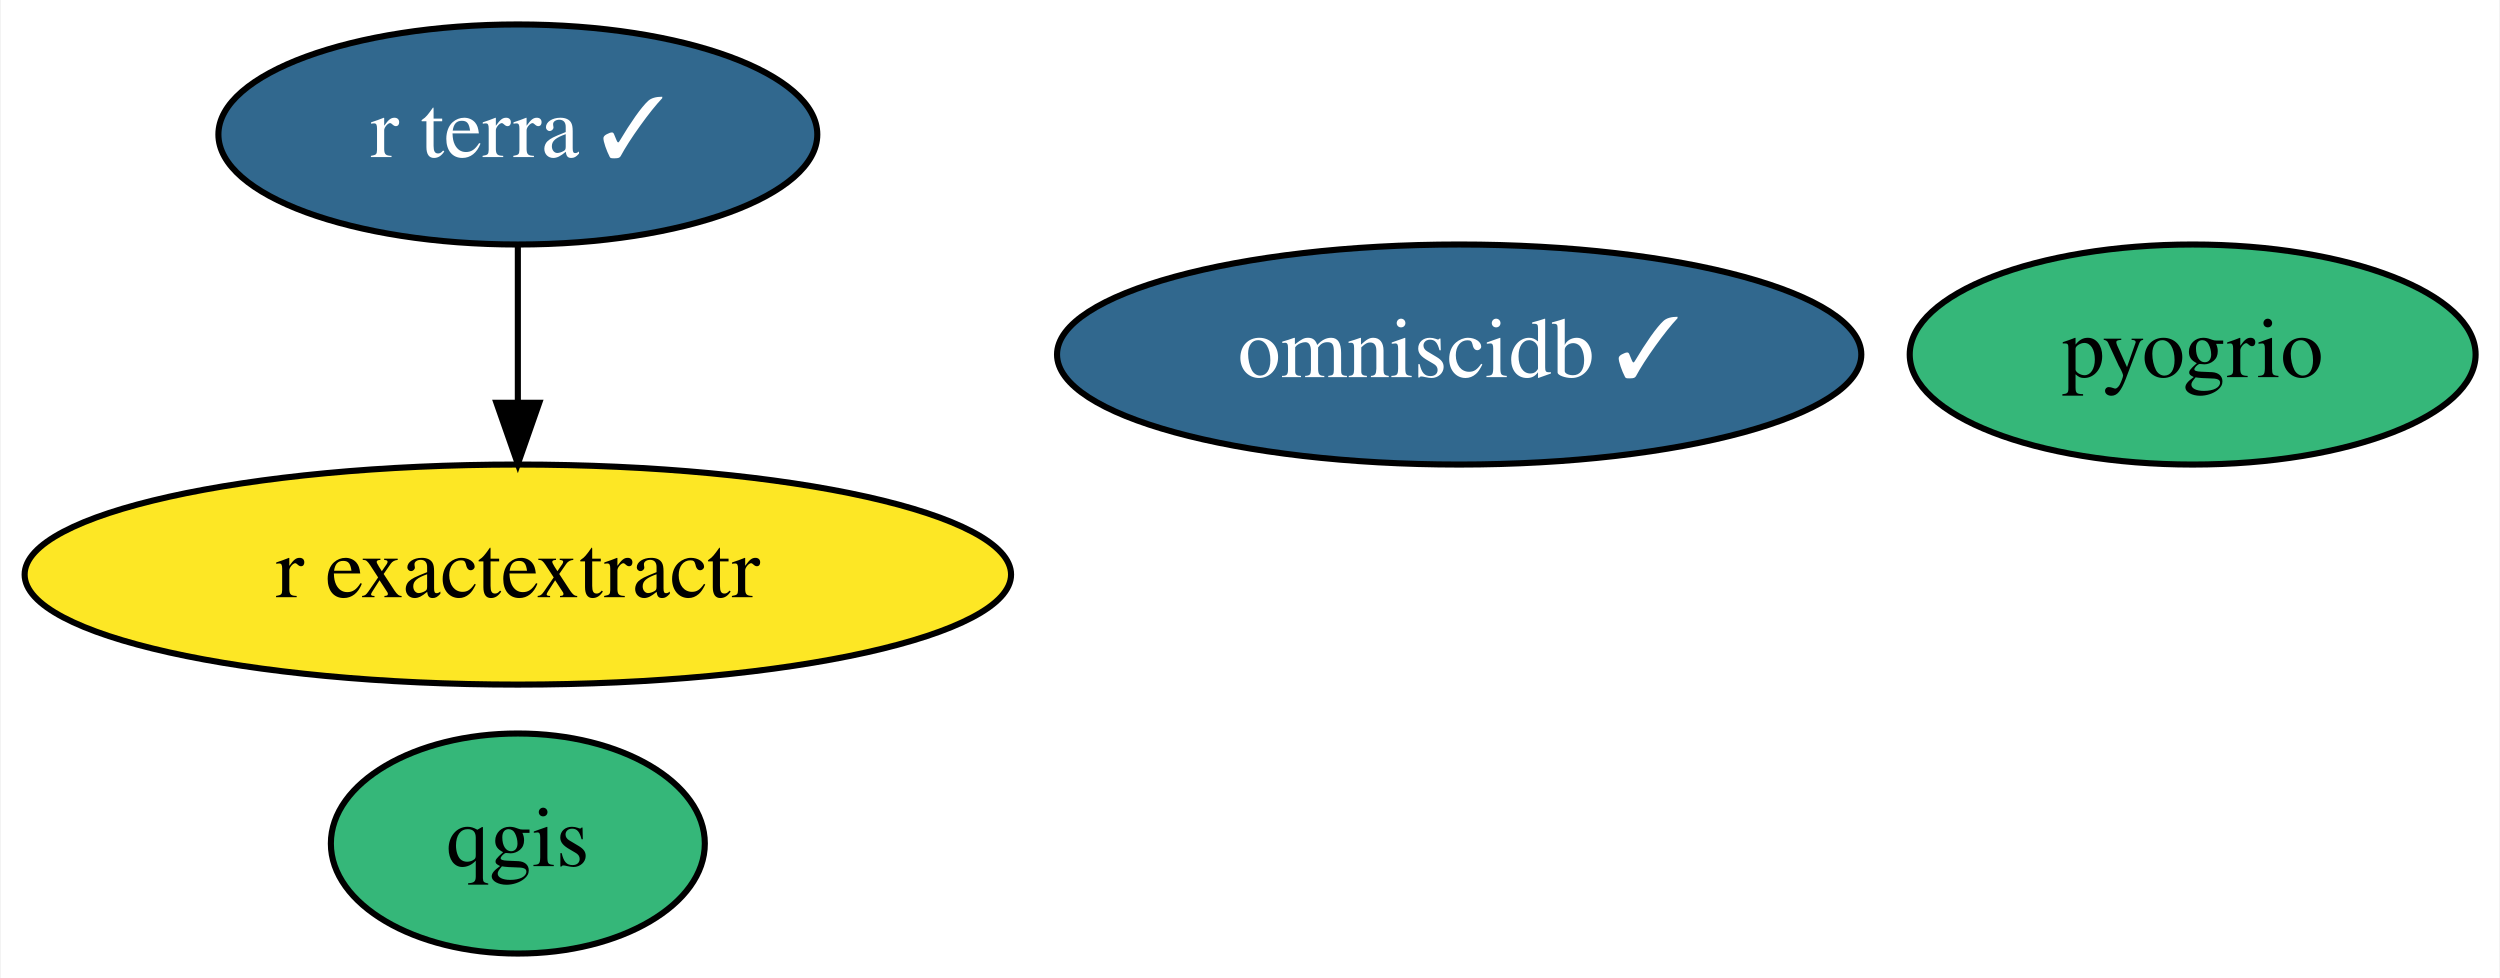
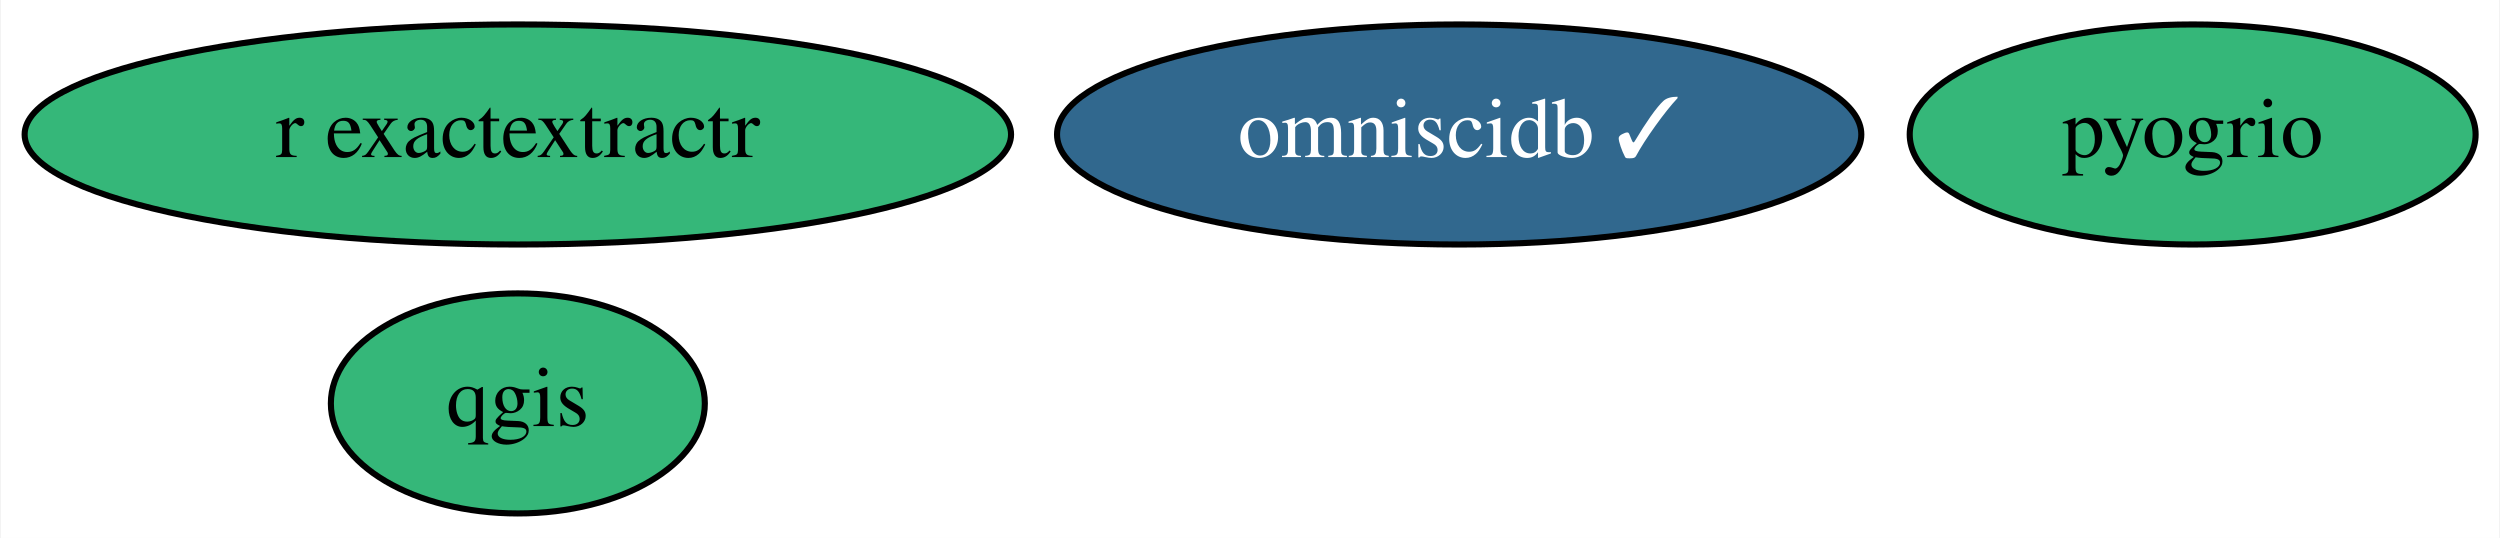
- <svg xmlns="http://www.w3.org/2000/svg" xmlns:xlink="http://www.w3.org/1999/xlink" width="409pt" height="160pt" viewBox="0.00 0.00 408.74 160.00">
-   <g id="graph0" class="graph" transform="scale(1 1) rotate(0) translate(4 156)">
-     <polygon fill="white" stroke="transparent" points="-4,4 -4,-156 404.74,-156 404.74,4 -4,4" />
+ <svg xmlns="http://www.w3.org/2000/svg" xmlns:xlink="http://www.w3.org/1999/xlink" width="409pt" height="88pt" viewBox="0.00 0.00 408.74 88.00">
+   <g id="graph0" class="graph" transform="scale(1 1) rotate(0) translate(4 84)">
+     <polygon fill="white" stroke="transparent" points="-4,4 -4,-84 404.74,-84 404.74,4 -4,4" />
    <g id="node1" class="node">
      <g id="a_node1">
        <a xlink:href="https://github.com/conda-forge/qgis-feedstock" xlink:title="qgis">
          <ellipse fill="#35b779" stroke="black" cx="80.59" cy="-18" rx="30.59" ry="18" />
          <text text-anchor="middle" x="80.59" y="-14.3" font-family="Times,serif" font-size="14.00">qgis</text>
        </a>
      </g>
    </g>
    <g id="node2" class="node">
      <g id="a_node2">
        <a xlink:href="https://github.com/conda-forge/r-exactextractr-feedstock" xlink:title="r exactextractr">
-           <ellipse fill="#fde725" stroke="black" cx="80.59" cy="-62" rx="80.69" ry="18" />
+           <ellipse fill="#35b779" stroke="black" cx="80.59" cy="-62" rx="80.69" ry="18" />
          <text text-anchor="middle" x="80.59" y="-58.3" font-family="Times,serif" font-size="14.00">r exactextractr</text>
        </a>
      </g>
    </g>
    <g id="node3" class="node">
      <g id="a_node3">
        <a xlink:href="https://github.com/conda-forge/omniscidb-feedstock/pull/62" xlink:title="omniscidb ✓">
-           <ellipse fill="#31688e" stroke="black" cx="234.59" cy="-98" rx="65.79" ry="18" />
-           <text text-anchor="middle" x="234.59" y="-94.3" font-family="Times,serif" font-size="14.00" fill="white">omniscidb ✓</text>
+           <ellipse fill="#31688e" stroke="black" cx="234.59" cy="-62" rx="65.79" ry="18" />
+           <text text-anchor="middle" x="234.59" y="-58.3" font-family="Times,serif" font-size="14.00" fill="white">omniscidb ✓</text>
        </a>
      </g>
    </g>
    <g id="node4" class="node">
      <g id="a_node4">
        <a xlink:href="https://github.com/conda-forge/pyogrio-feedstock" xlink:title="pyogrio">
-           <ellipse fill="#35b779" stroke="black" cx="354.59" cy="-98" rx="46.29" ry="18" />
-           <text text-anchor="middle" x="354.59" y="-94.3" font-family="Times,serif" font-size="14.00">pyogrio</text>
+           <ellipse fill="#35b779" stroke="black" cx="354.59" cy="-62" rx="46.29" ry="18" />
+           <text text-anchor="middle" x="354.59" y="-58.3" font-family="Times,serif" font-size="14.00">pyogrio</text>
        </a>
      </g>
    </g>
-     <g id="node5" class="node">
-       <g id="a_node5">
-         <a xlink:href="https://github.com/conda-forge/r-terra-feedstock/pull/18" xlink:title="r terra ✓">
-           <ellipse fill="#31688e" stroke="black" cx="80.59" cy="-134" rx="48.99" ry="18" />
-           <text text-anchor="middle" x="80.59" y="-130.3" font-family="Times,serif" font-size="14.00" fill="white">r terra ✓</text>
-         </a>
-       </g>
-     </g>
-     <g id="edge1" class="edge">
-       <path fill="none" stroke="black" d="M80.59,-115.7C80.59,-107.98 80.59,-98.71 80.59,-90.11" />
-       <polygon fill="black" stroke="black" points="84.09,-90.1 80.59,-80.1 77.09,-90.1 84.09,-90.1" />
-     </g>
  </g>
</svg>
